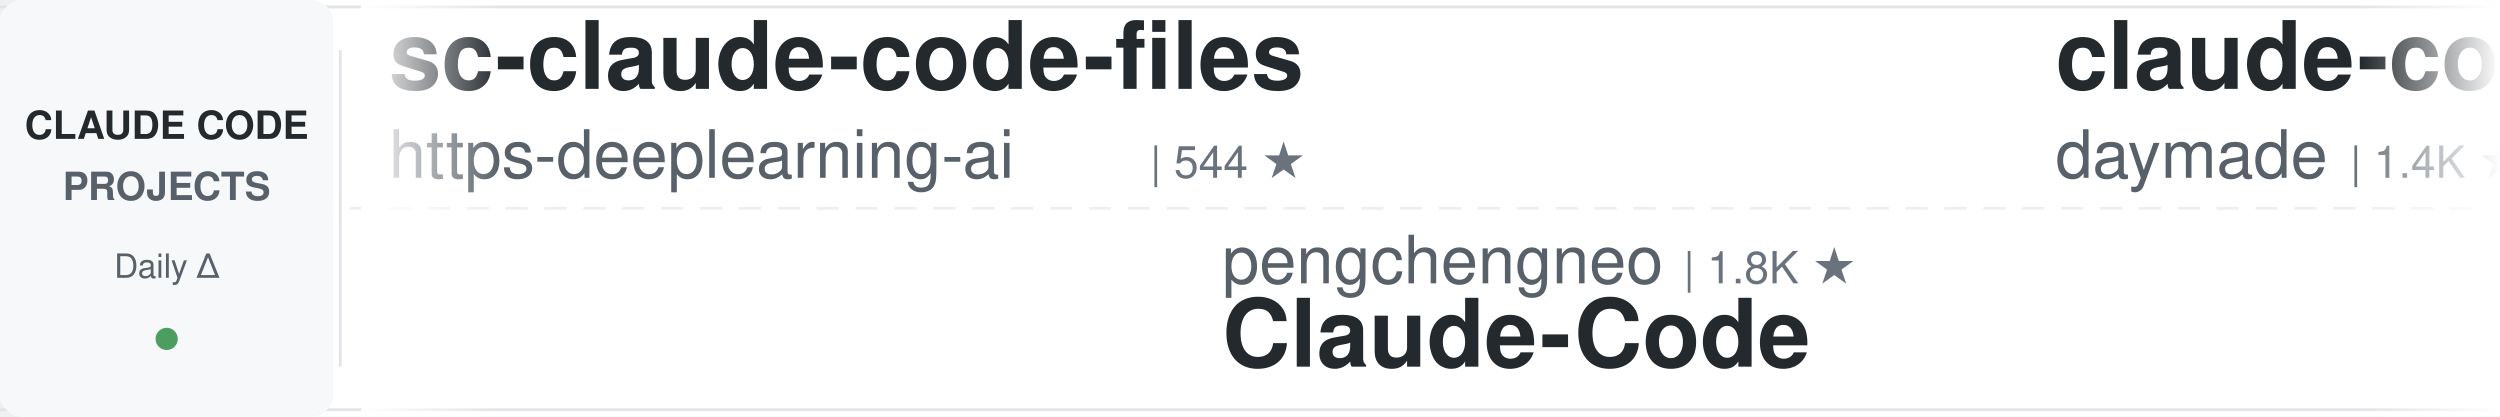
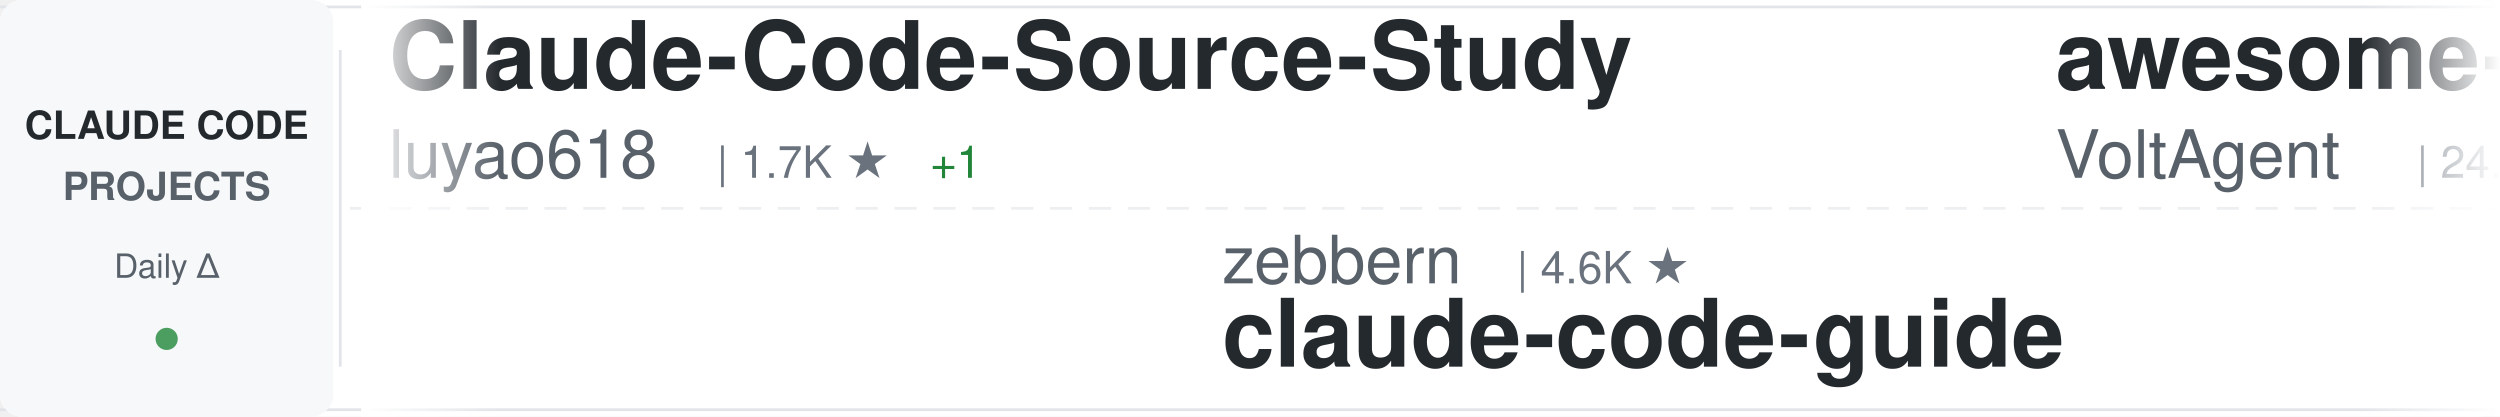
<svg xmlns="http://www.w3.org/2000/svg" width="900" height="150">
  <defs>
    <linearGradient id="awesomeLeftFade" x1="0%" y1="0%" x2="100%" y2="0%">
      <stop offset="0%" style="stop-color:#ffffff;stop-opacity:1" />
      <stop offset="100%" style="stop-color:#ffffff;stop-opacity:0" />
    </linearGradient>
    <linearGradient id="awesomeRightFade" x1="0%" y1="0%" x2="100%" y2="0%">
      <stop offset="0%" style="stop-color:#ffffff;stop-opacity:0" />
      <stop offset="100%" style="stop-color:#ffffff;stop-opacity:1" />
    </linearGradient>
  </defs>
  <rect width="900" height="150" fill="#ffffff" rx="8" />
  <rect x="0" y="2" width="900" height="1" fill="#e1e4e8" />
  <rect x="0" y="147" width="900" height="1" fill="#e1e4e8" />
  <line x1="0" y1="75" x2="900" y2="75" stroke="#e1e4e8" stroke-width="1" stroke-dasharray="8 6" opacity="0.6" />
  <rect x="0" y="0" width="120" height="150" fill="#f6f8fa" rx="8" />
  <text x="60" y="50" font-family="-apple-system, BlinkMacSystemFont, 'Segoe UI', Helvetica, Arial, sans-serif" font-size="14" font-weight="600" fill="#24292e" text-anchor="middle">CLAUDE CODE</text>
  <text x="60" y="72" font-family="-apple-system, BlinkMacSystemFont, 'Segoe UI', Helvetica, Arial, sans-serif" font-size="14" font-weight="600" fill="#586069" text-anchor="middle">PROJECTS</text>
  <text x="60" y="100" font-family="-apple-system, BlinkMacSystemFont, 'Segoe UI', Helvetica, Arial, sans-serif" font-size="12" font-weight="500" fill="#586069" text-anchor="middle">Daily Δ</text>
  <circle cx="60" cy="122" r="4" fill="#22863a" opacity="0.8" />
  <rect x="122" y="18" width="1" height="114" fill="#e1e4e8" />
  <clipPath id="awesomeTickerClip">
    <rect x="130" y="0" width="770" height="150" />
  </clipPath>
  <g clip-path="url(#awesomeTickerClip)">
    <g id="awesomeTickerItems">
      <animateTransform attributeName="transform" attributeType="XML" type="translate" from="0 0" to="-3000 0" dur="54s" repeatCount="indefinite" />
      <g transform="translate(0, 0)">
-         <text x="140" y="32" font-family="-apple-system, BlinkMacSystemFont, 'Segoe UI', Helvetica, Arial, sans-serif" font-size="34" font-weight="600" fill="#24292e">sc-claude-code-files</text>
-         <text x="140" y="64" font-family="-apple-system, BlinkMacSystemFont, 'Segoe UI', Helvetica, Arial, sans-serif" font-size="24" font-weight="400" fill="#586069">https-deeplearning-ai</text>
-         <text x="414" y="64" font-family="-apple-system, BlinkMacSystemFont, 'Segoe UI', Helvetica, Arial, sans-serif" font-size="16" font-weight="500" fill="#6a737d">| 544 ★</text>
+         <text x="140" y="32" font-family="-apple-system, BlinkMacSystemFont, 'Segoe UI', Helvetica, Arial, sans-serif" font-size="34" font-weight="600" fill="#24292e">Claude-Code-Source-Study</text>
+         <text x="140" y="64" font-family="-apple-system, BlinkMacSystemFont, 'Segoe UI', Helvetica, Arial, sans-serif" font-size="24" font-weight="400" fill="#586069">luyao618</text>
+         <text x="258" y="64" font-family="-apple-system, BlinkMacSystemFont, 'Segoe UI', Helvetica, Arial, sans-serif" font-size="16" font-weight="500" fill="#6a737d">| 1.7K ★</text>
+         <text x="335" y="64" font-family="-apple-system, BlinkMacSystemFont, 'Segoe UI', Helvetica, Arial, sans-serif" font-size="16" font-weight="500" fill="#22863a"> +1</text>
      </g>
      <g transform="translate(300, 0)">
-         <text x="140" y="102" font-family="-apple-system, BlinkMacSystemFont, 'Segoe UI', Helvetica, Arial, sans-serif" font-size="24" font-weight="400" fill="#586069">pengchengneo</text>
-         <text x="306" y="102" font-family="-apple-system, BlinkMacSystemFont, 'Segoe UI', Helvetica, Arial, sans-serif" font-size="16" font-weight="500" fill="#6a737d">| 1.8K ★</text>
-         <text x="140" y="132" font-family="-apple-system, BlinkMacSystemFont, 'Segoe UI', Helvetica, Arial, sans-serif" font-size="34" font-weight="600" fill="#24292e">Claude-Code</text>
+         <text x="140" y="102" font-family="-apple-system, BlinkMacSystemFont, 'Segoe UI', Helvetica, Arial, sans-serif" font-size="24" font-weight="400" fill="#586069">zebbern</text>
+         <text x="246" y="102" font-family="-apple-system, BlinkMacSystemFont, 'Segoe UI', Helvetica, Arial, sans-serif" font-size="16" font-weight="500" fill="#6a737d">| 4.6K ★</text>
+         <text x="140" y="132" font-family="-apple-system, BlinkMacSystemFont, 'Segoe UI', Helvetica, Arial, sans-serif" font-size="34" font-weight="600" fill="#24292e">claude-code-guide</text>
      </g>
      <g transform="translate(600, 0)">
-         <text x="140" y="32" font-family="-apple-system, BlinkMacSystemFont, 'Segoe UI', Helvetica, Arial, sans-serif" font-size="34" font-weight="600" fill="#24292e">claude-code-skills</text>
-         <text x="140" y="64" font-family="-apple-system, BlinkMacSystemFont, 'Segoe UI', Helvetica, Arial, sans-serif" font-size="24" font-weight="400" fill="#586069">daymade</text>
-         <text x="246" y="64" font-family="-apple-system, BlinkMacSystemFont, 'Segoe UI', Helvetica, Arial, sans-serif" font-size="16" font-weight="500" fill="#6a737d">| 1.4K ★</text>
+         <text x="140" y="32" font-family="-apple-system, BlinkMacSystemFont, 'Segoe UI', Helvetica, Arial, sans-serif" font-size="34" font-weight="600" fill="#24292e">awesome-claude-code-suba...</text>
+         <text x="140" y="64" font-family="-apple-system, BlinkMacSystemFont, 'Segoe UI', Helvetica, Arial, sans-serif" font-size="24" font-weight="400" fill="#586069">VoltAgent</text>
+         <text x="270" y="64" font-family="-apple-system, BlinkMacSystemFont, 'Segoe UI', Helvetica, Arial, sans-serif" font-size="16" font-weight="500" fill="#6a737d">| 24.7K ★</text>
+         <text x="356" y="64" font-family="-apple-system, BlinkMacSystemFont, 'Segoe UI', Helvetica, Arial, sans-serif" font-size="16" font-weight="500" fill="#22863a"> +21</text>
      </g>
      <g transform="translate(900, 0)">
-         <text x="140" y="102" font-family="-apple-system, BlinkMacSystemFont, 'Segoe UI', Helvetica, Arial, sans-serif" font-size="24" font-weight="400" fill="#586069">Pimzino</text>
-         <text x="246" y="102" font-family="-apple-system, BlinkMacSystemFont, 'Segoe UI', Helvetica, Arial, sans-serif" font-size="16" font-weight="500" fill="#6a737d">| 3.9K ★</text>
-         <text x="323" y="102" font-family="-apple-system, BlinkMacSystemFont, 'Segoe UI', Helvetica, Arial, sans-serif" font-size="16" font-weight="500" fill="#22863a"> +1</text>
-         <text x="140" y="132" font-family="-apple-system, BlinkMacSystemFont, 'Segoe UI', Helvetica, Arial, sans-serif" font-size="34" font-weight="600" fill="#24292e">claude-code-spec-workflo...</text>
+         <text x="140" y="102" font-family="-apple-system, BlinkMacSystemFont, 'Segoe UI', Helvetica, Arial, sans-serif" font-size="24" font-weight="400" fill="#586069">guanshan</text>
+         <text x="258" y="102" font-family="-apple-system, BlinkMacSystemFont, 'Segoe UI', Helvetica, Arial, sans-serif" font-size="16" font-weight="500" fill="#6a737d">| 61 ★</text>
+         <text x="140" y="132" font-family="-apple-system, BlinkMacSystemFont, 'Segoe UI', Helvetica, Arial, sans-serif" font-size="34" font-weight="600" fill="#24292e">ClaudeCode</text>
      </g>
      <g transform="translate(1200, 0)">
-         <text x="140" y="32" font-family="-apple-system, BlinkMacSystemFont, 'Segoe UI', Helvetica, Arial, sans-serif" font-size="34" font-weight="600" fill="#24292e">claude-code-telegram</text>
-         <text x="140" y="64" font-family="-apple-system, BlinkMacSystemFont, 'Segoe UI', Helvetica, Arial, sans-serif" font-size="24" font-weight="400" fill="#586069">RichardAtCT</text>
-         <text x="294" y="64" font-family="-apple-system, BlinkMacSystemFont, 'Segoe UI', Helvetica, Arial, sans-serif" font-size="16" font-weight="500" fill="#6a737d">| 2.8K ★</text>
-         <text x="371" y="64" font-family="-apple-system, BlinkMacSystemFont, 'Segoe UI', Helvetica, Arial, sans-serif" font-size="16" font-weight="500" fill="#22863a"> +1</text>
+         <text x="140" y="32" font-family="-apple-system, BlinkMacSystemFont, 'Segoe UI', Helvetica, Arial, sans-serif" font-size="34" font-weight="600" fill="#24292e">claude-code-system-promp...</text>
+         <text x="140" y="64" font-family="-apple-system, BlinkMacSystemFont, 'Segoe UI', Helvetica, Arial, sans-serif" font-size="24" font-weight="400" fill="#586069">Piebald-AI</text>
+         <text x="282" y="64" font-family="-apple-system, BlinkMacSystemFont, 'Segoe UI', Helvetica, Arial, sans-serif" font-size="16" font-weight="500" fill="#6a737d">| 12.5K ★</text>
+         <text x="368" y="64" font-family="-apple-system, BlinkMacSystemFont, 'Segoe UI', Helvetica, Arial, sans-serif" font-size="16" font-weight="500" fill="#22863a"> +8</text>
      </g>
      <g transform="translate(1500, 0)">
-         <text x="140" y="102" font-family="-apple-system, BlinkMacSystemFont, 'Segoe UI', Helvetica, Arial, sans-serif" font-size="24" font-weight="400" fill="#586069">jqueryscript</text>
-         <text x="306" y="102" font-family="-apple-system, BlinkMacSystemFont, 'Segoe UI', Helvetica, Arial, sans-serif" font-size="16" font-weight="500" fill="#6a737d">| 505 ★</text>
-         <text x="374" y="102" font-family="-apple-system, BlinkMacSystemFont, 'Segoe UI', Helvetica, Arial, sans-serif" font-size="16" font-weight="500" fill="#22863a"> +1</text>
-         <text x="140" y="132" font-family="-apple-system, BlinkMacSystemFont, 'Segoe UI', Helvetica, Arial, sans-serif" font-size="34" font-weight="600" fill="#24292e">awesome-claude-code</text>
+         <text x="140" y="102" font-family="-apple-system, BlinkMacSystemFont, 'Segoe UI', Helvetica, Arial, sans-serif" font-size="24" font-weight="400" fill="#586069">kodu-ai</text>
+         <text x="246" y="102" font-family="-apple-system, BlinkMacSystemFont, 'Segoe UI', Helvetica, Arial, sans-serif" font-size="16" font-weight="500" fill="#6a737d">| 5.2K ★</text>
+         <text x="140" y="132" font-family="-apple-system, BlinkMacSystemFont, 'Segoe UI', Helvetica, Arial, sans-serif" font-size="34" font-weight="600" fill="#24292e">claude-coder</text>
      </g>
      <g transform="translate(1800, 0)">
-         <text x="140" y="32" font-family="-apple-system, BlinkMacSystemFont, 'Segoe UI', Helvetica, Arial, sans-serif" font-size="34" font-weight="600" fill="#24292e">claude-code-security-rev...</text>
-         <text x="140" y="64" font-family="-apple-system, BlinkMacSystemFont, 'Segoe UI', Helvetica, Arial, sans-serif" font-size="24" font-weight="400" fill="#586069">anthropics</text>
-         <text x="282" y="64" font-family="-apple-system, BlinkMacSystemFont, 'Segoe UI', Helvetica, Arial, sans-serif" font-size="16" font-weight="500" fill="#6a737d">| 6.1K ★</text>
-         <text x="359" y="64" font-family="-apple-system, BlinkMacSystemFont, 'Segoe UI', Helvetica, Arial, sans-serif" font-size="16" font-weight="500" fill="#22863a"> +5</text>
+         <text x="140" y="32" font-family="-apple-system, BlinkMacSystemFont, 'Segoe UI', Helvetica, Arial, sans-serif" font-size="34" font-weight="600" fill="#24292e">claude-code-rev</text>
+         <text x="140" y="64" font-family="-apple-system, BlinkMacSystemFont, 'Segoe UI', Helvetica, Arial, sans-serif" font-size="24" font-weight="400" fill="#586069">oboard</text>
+         <text x="234" y="64" font-family="-apple-system, BlinkMacSystemFont, 'Segoe UI', Helvetica, Arial, sans-serif" font-size="16" font-weight="500" fill="#6a737d">| 3.3K ★</text>
      </g>
      <g transform="translate(2100, 0)">
-         <text x="140" y="102" font-family="-apple-system, BlinkMacSystemFont, 'Segoe UI', Helvetica, Arial, sans-serif" font-size="24" font-weight="400" fill="#586069">Yeachan-Heo</text>
-         <text x="294" y="102" font-family="-apple-system, BlinkMacSystemFont, 'Segoe UI', Helvetica, Arial, sans-serif" font-size="16" font-weight="500" fill="#6a737d">| 38.8K ★</text>
-         <text x="380" y="102" font-family="-apple-system, BlinkMacSystemFont, 'Segoe UI', Helvetica, Arial, sans-serif" font-size="16" font-weight="500" fill="#22863a"> +5</text>
-         <text x="140" y="132" font-family="-apple-system, BlinkMacSystemFont, 'Segoe UI', Helvetica, Arial, sans-serif" font-size="34" font-weight="600" fill="#24292e">oh-my-claudecode</text>
+         <text x="140" y="102" font-family="-apple-system, BlinkMacSystemFont, 'Segoe UI', Helvetica, Arial, sans-serif" font-size="24" font-weight="400" fill="#586069">edmund-io</text>
+         <text x="270" y="102" font-family="-apple-system, BlinkMacSystemFont, 'Segoe UI', Helvetica, Arial, sans-serif" font-size="16" font-weight="500" fill="#6a737d">| 1.5K ★</text>
+         <text x="140" y="132" font-family="-apple-system, BlinkMacSystemFont, 'Segoe UI', Helvetica, Arial, sans-serif" font-size="34" font-weight="600" fill="#24292e">edmunds-claude-code</text>
      </g>
      <g transform="translate(2400, 0)">
-         <text x="140" y="32" font-family="-apple-system, BlinkMacSystemFont, 'Segoe UI', Helvetica, Arial, sans-serif" font-size="34" font-weight="600" fill="#24292e">Claude-Code</text>
-         <text x="140" y="64" font-family="-apple-system, BlinkMacSystemFont, 'Segoe UI', Helvetica, Arial, sans-serif" font-size="24" font-weight="400" fill="#586069">KPR111</text>
-         <text x="234" y="64" font-family="-apple-system, BlinkMacSystemFont, 'Segoe UI', Helvetica, Arial, sans-serif" font-size="16" font-weight="500" fill="#6a737d">| 18 ★</text>
+         <text x="140" y="32" font-family="-apple-system, BlinkMacSystemFont, 'Segoe UI', Helvetica, Arial, sans-serif" font-size="34" font-weight="600" fill="#24292e">everything-claude-code-z...</text>
+         <text x="140" y="64" font-family="-apple-system, BlinkMacSystemFont, 'Segoe UI', Helvetica, Arial, sans-serif" font-size="24" font-weight="400" fill="#586069">xu-xiang</text>
+         <text x="258" y="64" font-family="-apple-system, BlinkMacSystemFont, 'Segoe UI', Helvetica, Arial, sans-serif" font-size="16" font-weight="500" fill="#6a737d">| 1.9K ★</text>
+         <text x="335" y="64" font-family="-apple-system, BlinkMacSystemFont, 'Segoe UI', Helvetica, Arial, sans-serif" font-size="16" font-weight="500" fill="#22863a"> +1</text>
      </g>
      <g transform="translate(2700, 0)">
-         <text x="140" y="102" font-family="-apple-system, BlinkMacSystemFont, 'Segoe UI', Helvetica, Arial, sans-serif" font-size="24" font-weight="400" fill="#586069">shareAI-lab</text>
-         <text x="294" y="102" font-family="-apple-system, BlinkMacSystemFont, 'Segoe UI', Helvetica, Arial, sans-serif" font-size="16" font-weight="500" fill="#6a737d">| 75.4K ★</text>
-         <text x="380" y="102" font-family="-apple-system, BlinkMacSystemFont, 'Segoe UI', Helvetica, Arial, sans-serif" font-size="16" font-weight="500" fill="#22863a"> +39</text>
-         <text x="140" y="132" font-family="-apple-system, BlinkMacSystemFont, 'Segoe UI', Helvetica, Arial, sans-serif" font-size="34" font-weight="600" fill="#24292e">learn-claude-code</text>
+         <text x="140" y="102" font-family="-apple-system, BlinkMacSystemFont, 'Segoe UI', Helvetica, Arial, sans-serif" font-size="24" font-weight="400" fill="#586069">disler</text>
+         <text x="234" y="102" font-family="-apple-system, BlinkMacSystemFont, 'Segoe UI', Helvetica, Arial, sans-serif" font-size="16" font-weight="500" fill="#6a737d">| 3.9K ★</text>
+         <text x="140" y="132" font-family="-apple-system, BlinkMacSystemFont, 'Segoe UI', Helvetica, Arial, sans-serif" font-size="34" font-weight="600" fill="#24292e">claude-code-hooks-master...</text>
      </g>
      <g transform="translate(3000, 0)">
-         <text x="140" y="32" font-family="-apple-system, BlinkMacSystemFont, 'Segoe UI', Helvetica, Arial, sans-serif" font-size="34" font-weight="600" fill="#24292e">sc-claude-code-files</text>
-         <text x="140" y="64" font-family="-apple-system, BlinkMacSystemFont, 'Segoe UI', Helvetica, Arial, sans-serif" font-size="24" font-weight="400" fill="#586069">https-deeplearning-ai</text>
-         <text x="414" y="64" font-family="-apple-system, BlinkMacSystemFont, 'Segoe UI', Helvetica, Arial, sans-serif" font-size="16" font-weight="500" fill="#6a737d">| 544 ★</text>
+         <text x="140" y="32" font-family="-apple-system, BlinkMacSystemFont, 'Segoe UI', Helvetica, Arial, sans-serif" font-size="34" font-weight="600" fill="#24292e">Claude-Code-Source-Study</text>
+         <text x="140" y="64" font-family="-apple-system, BlinkMacSystemFont, 'Segoe UI', Helvetica, Arial, sans-serif" font-size="24" font-weight="400" fill="#586069">luyao618</text>
+         <text x="258" y="64" font-family="-apple-system, BlinkMacSystemFont, 'Segoe UI', Helvetica, Arial, sans-serif" font-size="16" font-weight="500" fill="#6a737d">| 1.7K ★</text>
+         <text x="335" y="64" font-family="-apple-system, BlinkMacSystemFont, 'Segoe UI', Helvetica, Arial, sans-serif" font-size="16" font-weight="500" fill="#22863a"> +1</text>
      </g>
      <g transform="translate(3300, 0)">
-         <text x="140" y="102" font-family="-apple-system, BlinkMacSystemFont, 'Segoe UI', Helvetica, Arial, sans-serif" font-size="24" font-weight="400" fill="#586069">pengchengneo</text>
-         <text x="306" y="102" font-family="-apple-system, BlinkMacSystemFont, 'Segoe UI', Helvetica, Arial, sans-serif" font-size="16" font-weight="500" fill="#6a737d">| 1.8K ★</text>
-         <text x="140" y="132" font-family="-apple-system, BlinkMacSystemFont, 'Segoe UI', Helvetica, Arial, sans-serif" font-size="34" font-weight="600" fill="#24292e">Claude-Code</text>
+         <text x="140" y="102" font-family="-apple-system, BlinkMacSystemFont, 'Segoe UI', Helvetica, Arial, sans-serif" font-size="24" font-weight="400" fill="#586069">zebbern</text>
+         <text x="246" y="102" font-family="-apple-system, BlinkMacSystemFont, 'Segoe UI', Helvetica, Arial, sans-serif" font-size="16" font-weight="500" fill="#6a737d">| 4.6K ★</text>
+         <text x="140" y="132" font-family="-apple-system, BlinkMacSystemFont, 'Segoe UI', Helvetica, Arial, sans-serif" font-size="34" font-weight="600" fill="#24292e">claude-code-guide</text>
      </g>
      <g transform="translate(3600, 0)">
-         <text x="140" y="32" font-family="-apple-system, BlinkMacSystemFont, 'Segoe UI', Helvetica, Arial, sans-serif" font-size="34" font-weight="600" fill="#24292e">claude-code-skills</text>
-         <text x="140" y="64" font-family="-apple-system, BlinkMacSystemFont, 'Segoe UI', Helvetica, Arial, sans-serif" font-size="24" font-weight="400" fill="#586069">daymade</text>
-         <text x="246" y="64" font-family="-apple-system, BlinkMacSystemFont, 'Segoe UI', Helvetica, Arial, sans-serif" font-size="16" font-weight="500" fill="#6a737d">| 1.4K ★</text>
+         <text x="140" y="32" font-family="-apple-system, BlinkMacSystemFont, 'Segoe UI', Helvetica, Arial, sans-serif" font-size="34" font-weight="600" fill="#24292e">awesome-claude-code-suba...</text>
+         <text x="140" y="64" font-family="-apple-system, BlinkMacSystemFont, 'Segoe UI', Helvetica, Arial, sans-serif" font-size="24" font-weight="400" fill="#586069">VoltAgent</text>
+         <text x="270" y="64" font-family="-apple-system, BlinkMacSystemFont, 'Segoe UI', Helvetica, Arial, sans-serif" font-size="16" font-weight="500" fill="#6a737d">| 24.7K ★</text>
+         <text x="356" y="64" font-family="-apple-system, BlinkMacSystemFont, 'Segoe UI', Helvetica, Arial, sans-serif" font-size="16" font-weight="500" fill="#22863a"> +21</text>
      </g>
      <g transform="translate(3900, 0)">
-         <text x="140" y="102" font-family="-apple-system, BlinkMacSystemFont, 'Segoe UI', Helvetica, Arial, sans-serif" font-size="24" font-weight="400" fill="#586069">Pimzino</text>
-         <text x="246" y="102" font-family="-apple-system, BlinkMacSystemFont, 'Segoe UI', Helvetica, Arial, sans-serif" font-size="16" font-weight="500" fill="#6a737d">| 3.9K ★</text>
-         <text x="323" y="102" font-family="-apple-system, BlinkMacSystemFont, 'Segoe UI', Helvetica, Arial, sans-serif" font-size="16" font-weight="500" fill="#22863a"> +1</text>
-         <text x="140" y="132" font-family="-apple-system, BlinkMacSystemFont, 'Segoe UI', Helvetica, Arial, sans-serif" font-size="34" font-weight="600" fill="#24292e">claude-code-spec-workflo...</text>
+         <text x="140" y="102" font-family="-apple-system, BlinkMacSystemFont, 'Segoe UI', Helvetica, Arial, sans-serif" font-size="24" font-weight="400" fill="#586069">guanshan</text>
+         <text x="258" y="102" font-family="-apple-system, BlinkMacSystemFont, 'Segoe UI', Helvetica, Arial, sans-serif" font-size="16" font-weight="500" fill="#6a737d">| 61 ★</text>
+         <text x="140" y="132" font-family="-apple-system, BlinkMacSystemFont, 'Segoe UI', Helvetica, Arial, sans-serif" font-size="34" font-weight="600" fill="#24292e">ClaudeCode</text>
      </g>
    </g>
  </g>
  <rect x="130" y="0" width="50" height="150" fill="url(#awesomeLeftFade)" />
  <rect x="850" y="0" width="50" height="150" fill="url(#awesomeRightFade)" />
</svg>
